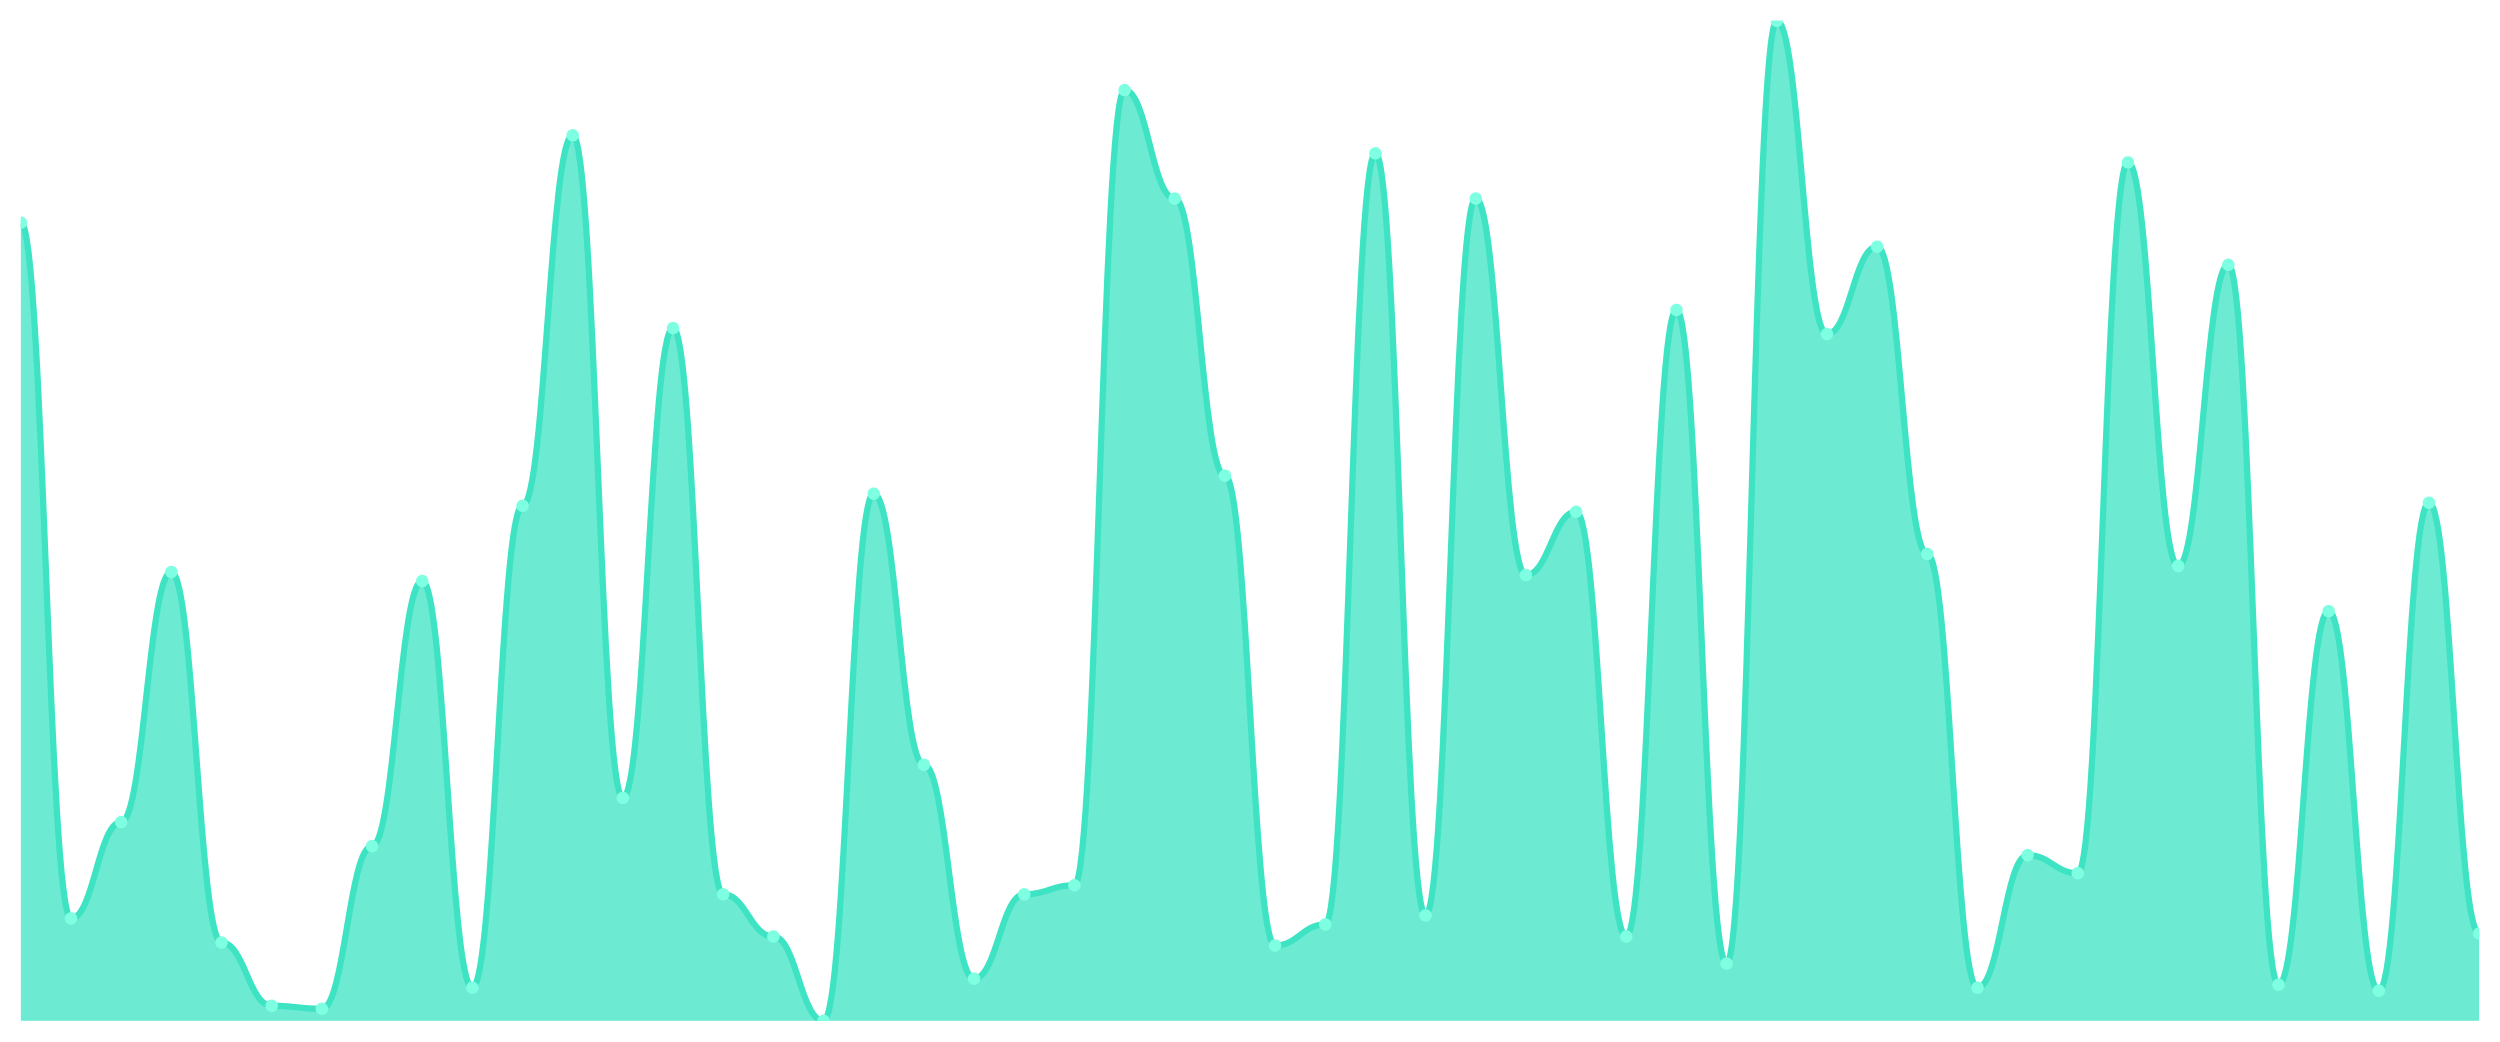
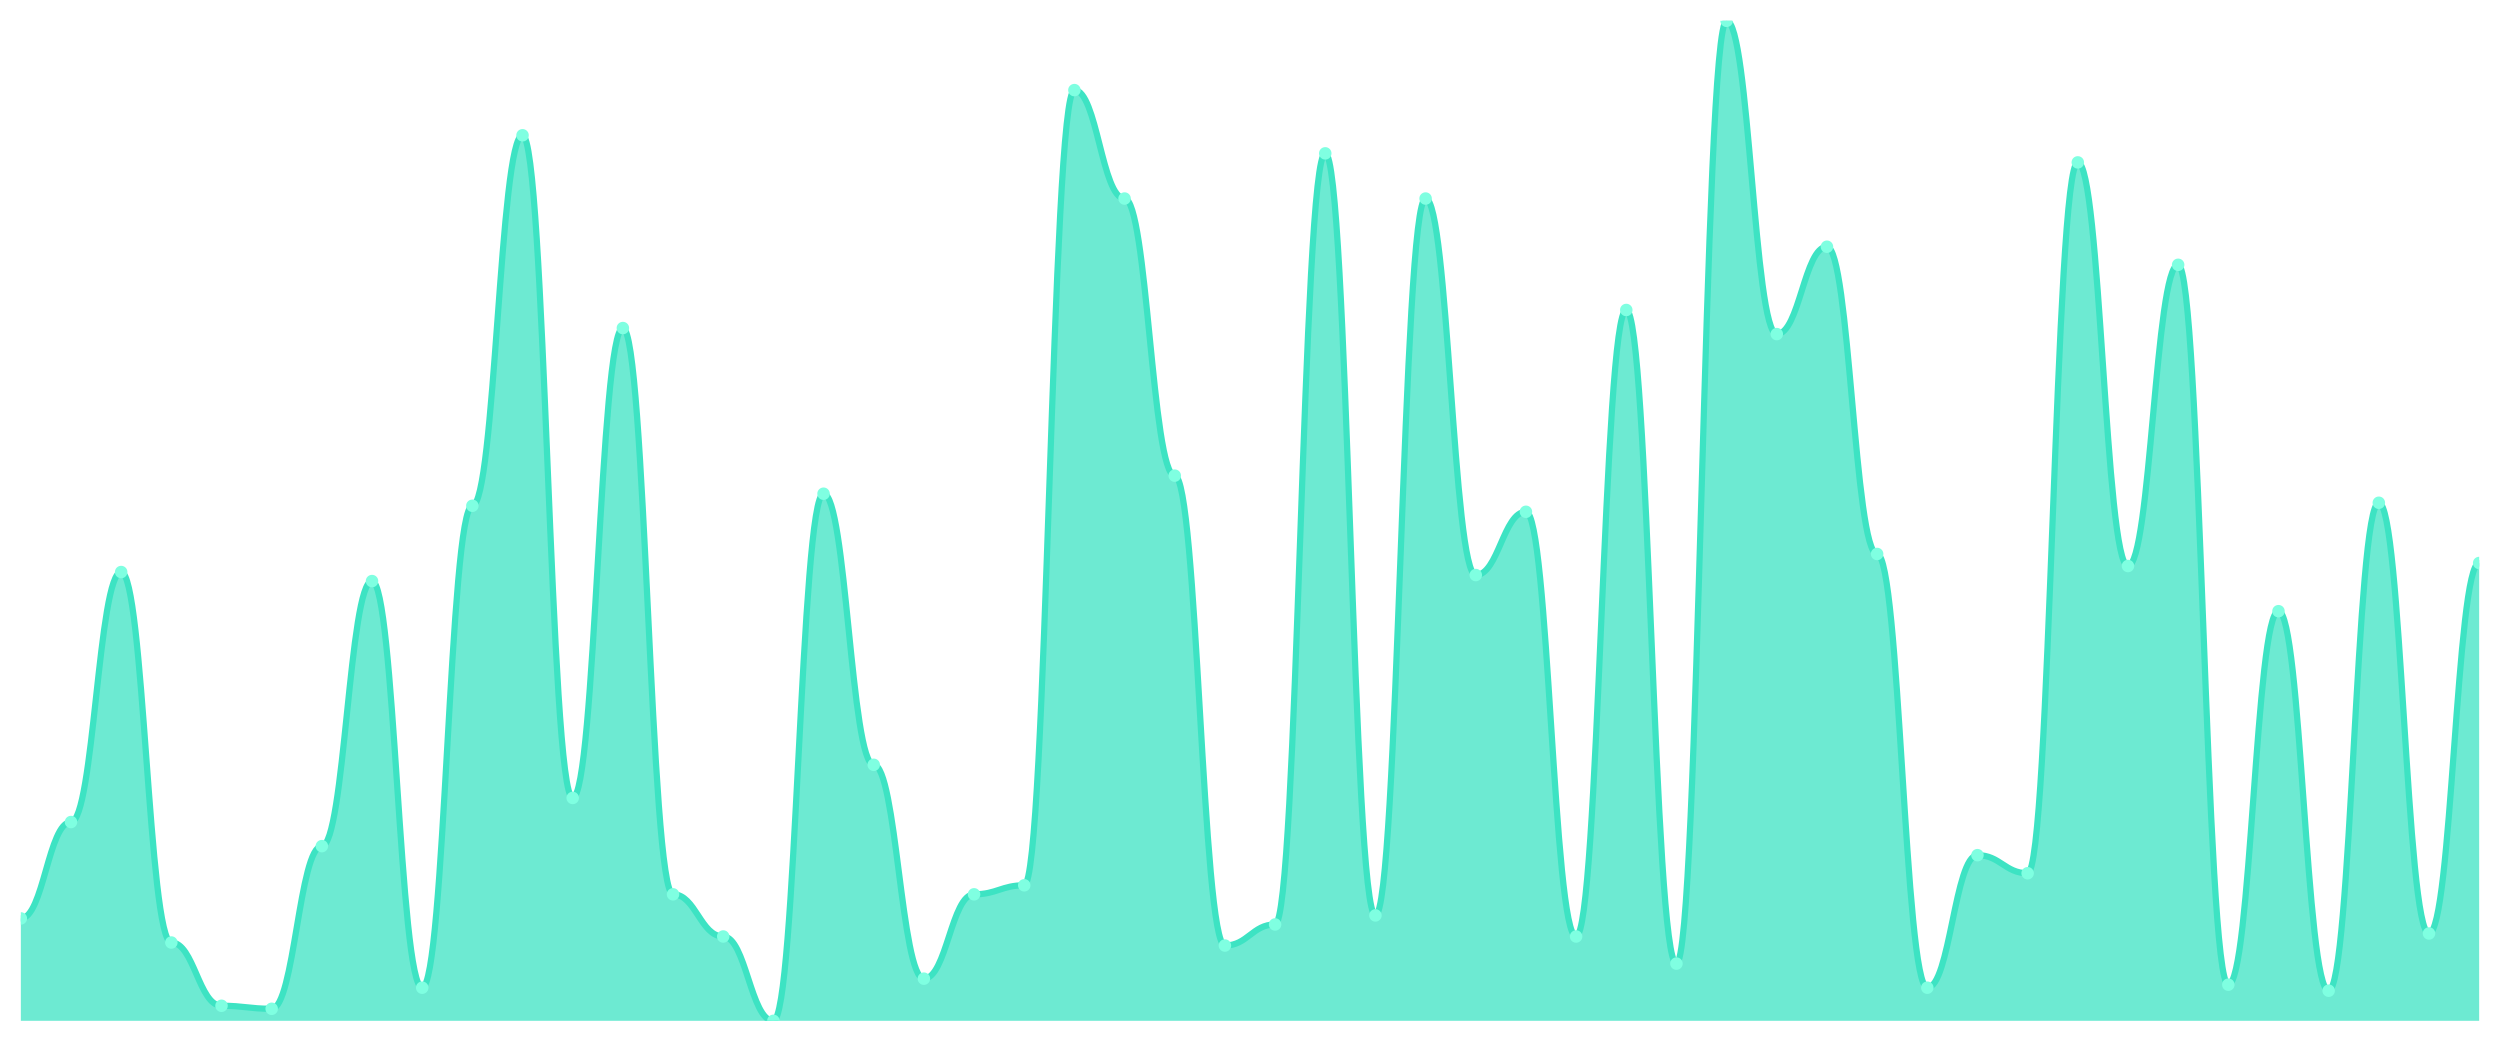
<svg xmlns="http://www.w3.org/2000/svg" viewBox="0 0 1200 500" width="1200" height="500">
  <defs>
    <clipPath id="c">
      <rect x="10" y="10" width="1180" height="480" />
    </clipPath>
  </defs>
  <rect width="1200" height="500" fill="none" />
  <g clip-path="url(#c)">
-     <path d="M 10,490 L 10,106.867 C 20.837,106.867 23.245,440.843 34.082,440.843 C 44.918,440.843 47.327,394.578 58.163,394.578 C 69,394.578 71.408,274.578 82.245,274.578 C 93.082,274.578 95.49,452.41 106.327,452.41 C 117.163,452.41 119.571,482.771 130.408,482.771 C 141.245,482.771 143.653,484.217 154.49,484.217 C 165.327,484.217 167.735,406.145 178.571,406.145 C 189.408,406.145 191.816,278.916 202.653,278.916 C 213.49,278.916 215.898,474.096 226.735,474.096 C 237.571,474.096 239.98,242.771 250.816,242.771 C 261.653,242.771 264.061,64.94 274.898,64.94 C 285.735,64.94 288.143,383.012 298.98,383.012 C 309.816,383.012 312.224,157.47 323.061,157.47 C 333.898,157.47 336.306,429.277 347.143,429.277 C 357.98,429.277 360.388,449.518 371.224,449.518 C 382.061,449.518 384.469,490 395.306,490 C 406.143,490 408.551,236.988 419.388,236.988 C 430.224,236.988 432.633,367.108 443.469,367.108 C 454.306,367.108 456.714,469.759 467.551,469.759 C 478.388,469.759 480.796,429.277 491.633,429.277 C 502.469,429.277 504.878,424.94 515.714,424.94 C 526.551,424.94 528.959,43.253 539.796,43.253 C 550.633,43.253 553.041,95.301 563.878,95.301 C 574.714,95.301 577.122,228.313 587.959,228.313 C 598.796,228.313 601.204,453.855 612.041,453.855 C 622.878,453.855 625.286,443.735 636.122,443.735 C 646.959,443.735 649.367,73.614 660.204,73.614 C 671.041,73.614 673.449,439.398 684.286,439.398 C 695.122,439.398 697.531,95.301 708.367,95.301 C 719.204,95.301 721.612,276.024 732.449,276.024 C 743.286,276.024 745.694,245.663 756.531,245.663 C 767.367,245.663 769.776,449.518 780.612,449.518 C 791.449,449.518 793.857,148.795 804.694,148.795 C 815.531,148.795 817.939,462.53 828.776,462.53 C 839.612,462.53 842.02,10 852.857,10 C 863.694,10 866.102,160.361 876.939,160.361 C 887.776,160.361 890.184,118.434 901.02,118.434 C 911.857,118.434 914.265,265.904 925.102,265.904 C 935.939,265.904 938.347,474.096 949.184,474.096 C 960.02,474.096 962.429,410.482 973.265,410.482 C 984.102,410.482 986.51,419.157 997.347,419.157 C 1008.184,419.157 1010.592,77.952 1021.429,77.952 C 1032.265,77.952 1034.673,271.687 1045.51,271.687 C 1056.347,271.687 1058.755,127.108 1069.592,127.108 C 1080.429,127.108 1082.837,472.651 1093.673,472.651 C 1104.51,472.651 1106.918,293.373 1117.755,293.373 C 1128.592,293.373 1131,475.542 1141.837,475.542 C 1152.673,475.542 1155.082,241.325 1165.918,241.325 C 1176.755,241.325 1179.163,448.072 1190,448.072 L 1190,490 Z" fill="rgba(61,227,195,0.75)" />
-     <path d="M 10,106.867 C 20.837,106.867 23.245,440.843 34.082,440.843 C 44.918,440.843 47.327,394.578 58.163,394.578 C 69,394.578 71.408,274.578 82.245,274.578 C 93.082,274.578 95.49,452.41 106.327,452.41 C 117.163,452.41 119.571,482.771 130.408,482.771 C 141.245,482.771 143.653,484.217 154.49,484.217 C 165.327,484.217 167.735,406.145 178.571,406.145 C 189.408,406.145 191.816,278.916 202.653,278.916 C 213.49,278.916 215.898,474.096 226.735,474.096 C 237.571,474.096 239.98,242.771 250.816,242.771 C 261.653,242.771 264.061,64.94 274.898,64.94 C 285.735,64.94 288.143,383.012 298.98,383.012 C 309.816,383.012 312.224,157.47 323.061,157.47 C 333.898,157.47 336.306,429.277 347.143,429.277 C 357.98,429.277 360.388,449.518 371.224,449.518 C 382.061,449.518 384.469,490 395.306,490 C 406.143,490 408.551,236.988 419.388,236.988 C 430.224,236.988 432.633,367.108 443.469,367.108 C 454.306,367.108 456.714,469.759 467.551,469.759 C 478.388,469.759 480.796,429.277 491.633,429.277 C 502.469,429.277 504.878,424.94 515.714,424.94 C 526.551,424.94 528.959,43.253 539.796,43.253 C 550.633,43.253 553.041,95.301 563.878,95.301 C 574.714,95.301 577.122,228.313 587.959,228.313 C 598.796,228.313 601.204,453.855 612.041,453.855 C 622.878,453.855 625.286,443.735 636.122,443.735 C 646.959,443.735 649.367,73.614 660.204,73.614 C 671.041,73.614 673.449,439.398 684.286,439.398 C 695.122,439.398 697.531,95.301 708.367,95.301 C 719.204,95.301 721.612,276.024 732.449,276.024 C 743.286,276.024 745.694,245.663 756.531,245.663 C 767.367,245.663 769.776,449.518 780.612,449.518 C 791.449,449.518 793.857,148.795 804.694,148.795 C 815.531,148.795 817.939,462.53 828.776,462.53 C 839.612,462.53 842.02,10 852.857,10 C 863.694,10 866.102,160.361 876.939,160.361 C 887.776,160.361 890.184,118.434 901.02,118.434 C 911.857,118.434 914.265,265.904 925.102,265.904 C 935.939,265.904 938.347,474.096 949.184,474.096 C 960.02,474.096 962.429,410.482 973.265,410.482 C 984.102,410.482 986.51,419.157 997.347,419.157 C 1008.184,419.157 1010.592,77.952 1021.429,77.952 C 1032.265,77.952 1034.673,271.687 1045.51,271.687 C 1056.347,271.687 1058.755,127.108 1069.592,127.108 C 1080.429,127.108 1082.837,472.651 1093.673,472.651 C 1104.51,472.651 1106.918,293.373 1117.755,293.373 C 1128.592,293.373 1131,475.542 1141.837,475.542 C 1152.673,475.542 1155.082,241.325 1165.918,241.325 C 1176.755,241.325 1179.163,448.072 1190,448.072" fill="none" stroke="#3de3c3" stroke-width="3" stroke-linecap="round" stroke-linejoin="round" />
-     <circle cx="10" cy="106.867" r="3" fill="#7fffe1" />
-     <circle cx="34.082" cy="440.843" r="3" fill="#7fffe1" />
-     <circle cx="58.163" cy="394.578" r="3" fill="#7fffe1" />
-     <circle cx="82.245" cy="274.578" r="3" fill="#7fffe1" />
-     <circle cx="106.327" cy="452.41" r="3" fill="#7fffe1" />
-     <circle cx="130.408" cy="482.771" r="3" fill="#7fffe1" />
-     <circle cx="154.49" cy="484.217" r="3" fill="#7fffe1" />
-     <circle cx="178.571" cy="406.145" r="3" fill="#7fffe1" />
-     <circle cx="202.653" cy="278.916" r="3" fill="#7fffe1" />
-     <circle cx="226.735" cy="474.096" r="3" fill="#7fffe1" />
-     <circle cx="250.816" cy="242.771" r="3" fill="#7fffe1" />
-     <circle cx="274.898" cy="64.94" r="3" fill="#7fffe1" />
-     <circle cx="298.98" cy="383.012" r="3" fill="#7fffe1" />
-     <circle cx="323.061" cy="157.47" r="3" fill="#7fffe1" />
-     <circle cx="347.143" cy="429.277" r="3" fill="#7fffe1" />
-     <circle cx="371.224" cy="449.518" r="3" fill="#7fffe1" />
-     <circle cx="395.306" cy="490" r="3" fill="#7fffe1" />
-     <circle cx="419.388" cy="236.988" r="3" fill="#7fffe1" />
-     <circle cx="443.469" cy="367.108" r="3" fill="#7fffe1" />
-     <circle cx="467.551" cy="469.759" r="3" fill="#7fffe1" />
-     <circle cx="491.633" cy="429.277" r="3" fill="#7fffe1" />
-     <circle cx="515.714" cy="424.94" r="3" fill="#7fffe1" />
-     <circle cx="539.796" cy="43.253" r="3" fill="#7fffe1" />
-     <circle cx="563.878" cy="95.301" r="3" fill="#7fffe1" />
-     <circle cx="587.959" cy="228.313" r="3" fill="#7fffe1" />
-     <circle cx="612.041" cy="453.855" r="3" fill="#7fffe1" />
-     <circle cx="636.122" cy="443.735" r="3" fill="#7fffe1" />
-     <circle cx="660.204" cy="73.614" r="3" fill="#7fffe1" />
-     <circle cx="684.286" cy="439.398" r="3" fill="#7fffe1" />
-     <circle cx="708.367" cy="95.301" r="3" fill="#7fffe1" />
-     <circle cx="732.449" cy="276.024" r="3" fill="#7fffe1" />
-     <circle cx="756.531" cy="245.663" r="3" fill="#7fffe1" />
-     <circle cx="780.612" cy="449.518" r="3" fill="#7fffe1" />
-     <circle cx="804.694" cy="148.795" r="3" fill="#7fffe1" />
-     <circle cx="828.776" cy="462.53" r="3" fill="#7fffe1" />
-     <circle cx="852.857" cy="10" r="3" fill="#7fffe1" />
-     <circle cx="876.939" cy="160.361" r="3" fill="#7fffe1" />
-     <circle cx="901.02" cy="118.434" r="3" fill="#7fffe1" />
-     <circle cx="925.102" cy="265.904" r="3" fill="#7fffe1" />
-     <circle cx="949.184" cy="474.096" r="3" fill="#7fffe1" />
-     <circle cx="973.265" cy="410.482" r="3" fill="#7fffe1" />
-     <circle cx="997.347" cy="419.157" r="3" fill="#7fffe1" />
-     <circle cx="1021.429" cy="77.952" r="3" fill="#7fffe1" />
-     <circle cx="1045.51" cy="271.687" r="3" fill="#7fffe1" />
-     <circle cx="1069.592" cy="127.108" r="3" fill="#7fffe1" />
-     <circle cx="1093.673" cy="472.651" r="3" fill="#7fffe1" />
-     <circle cx="1117.755" cy="293.373" r="3" fill="#7fffe1" />
-     <circle cx="1141.837" cy="475.542" r="3" fill="#7fffe1" />
-     <circle cx="1165.918" cy="241.325" r="3" fill="#7fffe1" />
-     <circle cx="1190" cy="448.072" r="3" fill="#7fffe1" />
+     <path d="M 10,490 L 10,440.843 C 20.837,440.843 23.245,394.578 34.082,394.578 C 44.918,394.578 47.327,274.578 58.163,274.578 C 69,274.578 71.408,452.41 82.245,452.41 C 93.082,452.41 95.49,482.771 106.327,482.771 C 117.163,482.771 119.571,484.217 130.408,484.217 C 141.245,484.217 143.653,406.145 154.49,406.145 C 165.327,406.145 167.735,278.916 178.571,278.916 C 189.408,278.916 191.816,474.096 202.653,474.096 C 213.49,474.096 215.898,242.771 226.735,242.771 C 237.571,242.771 239.98,64.94 250.816,64.94 C 261.653,64.94 264.061,383.012 274.898,383.012 C 285.735,383.012 288.143,157.47 298.98,157.47 C 309.816,157.47 312.224,429.277 323.061,429.277 C 333.898,429.277 336.306,449.518 347.143,449.518 C 357.98,449.518 360.388,490 371.224,490 C 382.061,490 384.469,236.988 395.306,236.988 C 406.143,236.988 408.551,367.108 419.388,367.108 C 430.224,367.108 432.633,469.759 443.469,469.759 C 454.306,469.759 456.714,429.277 467.551,429.277 C 478.388,429.277 480.796,424.94 491.633,424.94 C 502.469,424.94 504.878,43.253 515.714,43.253 C 526.551,43.253 528.959,95.301 539.796,95.301 C 550.633,95.301 553.041,228.313 563.878,228.313 C 574.714,228.313 577.122,453.855 587.959,453.855 C 598.796,453.855 601.204,443.735 612.041,443.735 C 622.878,443.735 625.286,73.614 636.122,73.614 C 646.959,73.614 649.367,439.398 660.204,439.398 C 671.041,439.398 673.449,95.301 684.286,95.301 C 695.122,95.301 697.531,276.024 708.367,276.024 C 719.204,276.024 721.612,245.663 732.449,245.663 C 743.286,245.663 745.694,449.518 756.531,449.518 C 767.367,449.518 769.776,148.795 780.612,148.795 C 791.449,148.795 793.857,462.53 804.694,462.53 C 815.531,462.53 817.939,10 828.776,10 C 839.612,10 842.02,160.361 852.857,160.361 C 863.694,160.361 866.102,118.434 876.939,118.434 C 887.776,118.434 890.184,265.904 901.02,265.904 C 911.857,265.904 914.265,474.096 925.102,474.096 C 935.939,474.096 938.347,410.482 949.184,410.482 C 960.02,410.482 962.429,419.157 973.265,419.157 C 984.102,419.157 986.51,77.952 997.347,77.952 C 1008.184,77.952 1010.592,271.687 1021.429,271.687 C 1032.265,271.687 1034.673,127.108 1045.51,127.108 C 1056.347,127.108 1058.755,472.651 1069.592,472.651 C 1080.429,472.651 1082.837,293.373 1093.673,293.373 C 1104.51,293.373 1106.918,475.542 1117.755,475.542 C 1128.592,475.542 1131,241.325 1141.837,241.325 C 1152.673,241.325 1155.082,448.072 1165.918,448.072 C 1176.755,448.072 1179.163,270.241 1190,270.241 L 1190,490 Z" fill="rgba(61,227,195,0.75)" />
+     <path d="M 10,440.843 C 20.837,440.843 23.245,394.578 34.082,394.578 C 44.918,394.578 47.327,274.578 58.163,274.578 C 69,274.578 71.408,452.41 82.245,452.41 C 93.082,452.41 95.49,482.771 106.327,482.771 C 117.163,482.771 119.571,484.217 130.408,484.217 C 141.245,484.217 143.653,406.145 154.49,406.145 C 165.327,406.145 167.735,278.916 178.571,278.916 C 189.408,278.916 191.816,474.096 202.653,474.096 C 213.49,474.096 215.898,242.771 226.735,242.771 C 237.571,242.771 239.98,64.94 250.816,64.94 C 261.653,64.94 264.061,383.012 274.898,383.012 C 285.735,383.012 288.143,157.47 298.98,157.47 C 309.816,157.47 312.224,429.277 323.061,429.277 C 333.898,429.277 336.306,449.518 347.143,449.518 C 357.98,449.518 360.388,490 371.224,490 C 382.061,490 384.469,236.988 395.306,236.988 C 406.143,236.988 408.551,367.108 419.388,367.108 C 430.224,367.108 432.633,469.759 443.469,469.759 C 454.306,469.759 456.714,429.277 467.551,429.277 C 478.388,429.277 480.796,424.94 491.633,424.94 C 502.469,424.94 504.878,43.253 515.714,43.253 C 526.551,43.253 528.959,95.301 539.796,95.301 C 550.633,95.301 553.041,228.313 563.878,228.313 C 574.714,228.313 577.122,453.855 587.959,453.855 C 598.796,453.855 601.204,443.735 612.041,443.735 C 622.878,443.735 625.286,73.614 636.122,73.614 C 646.959,73.614 649.367,439.398 660.204,439.398 C 671.041,439.398 673.449,95.301 684.286,95.301 C 695.122,95.301 697.531,276.024 708.367,276.024 C 719.204,276.024 721.612,245.663 732.449,245.663 C 743.286,245.663 745.694,449.518 756.531,449.518 C 767.367,449.518 769.776,148.795 780.612,148.795 C 791.449,148.795 793.857,462.53 804.694,462.53 C 815.531,462.53 817.939,10 828.776,10 C 839.612,10 842.02,160.361 852.857,160.361 C 863.694,160.361 866.102,118.434 876.939,118.434 C 887.776,118.434 890.184,265.904 901.02,265.904 C 911.857,265.904 914.265,474.096 925.102,474.096 C 935.939,474.096 938.347,410.482 949.184,410.482 C 960.02,410.482 962.429,419.157 973.265,419.157 C 984.102,419.157 986.51,77.952 997.347,77.952 C 1008.184,77.952 1010.592,271.687 1021.429,271.687 C 1032.265,271.687 1034.673,127.108 1045.51,127.108 C 1056.347,127.108 1058.755,472.651 1069.592,472.651 C 1080.429,472.651 1082.837,293.373 1093.673,293.373 C 1104.51,293.373 1106.918,475.542 1117.755,475.542 C 1128.592,475.542 1131,241.325 1141.837,241.325 C 1152.673,241.325 1155.082,448.072 1165.918,448.072 C 1176.755,448.072 1179.163,270.241 1190,270.241" fill="none" stroke="#3de3c3" stroke-width="3" stroke-linecap="round" stroke-linejoin="round" />
+     <circle cx="10" cy="440.843" r="3" fill="#7fffe1" />
+     <circle cx="34.082" cy="394.578" r="3" fill="#7fffe1" />
+     <circle cx="58.163" cy="274.578" r="3" fill="#7fffe1" />
+     <circle cx="82.245" cy="452.41" r="3" fill="#7fffe1" />
+     <circle cx="106.327" cy="482.771" r="3" fill="#7fffe1" />
+     <circle cx="130.408" cy="484.217" r="3" fill="#7fffe1" />
+     <circle cx="154.49" cy="406.145" r="3" fill="#7fffe1" />
+     <circle cx="178.571" cy="278.916" r="3" fill="#7fffe1" />
+     <circle cx="202.653" cy="474.096" r="3" fill="#7fffe1" />
+     <circle cx="226.735" cy="242.771" r="3" fill="#7fffe1" />
+     <circle cx="250.816" cy="64.94" r="3" fill="#7fffe1" />
+     <circle cx="274.898" cy="383.012" r="3" fill="#7fffe1" />
+     <circle cx="298.98" cy="157.47" r="3" fill="#7fffe1" />
+     <circle cx="323.061" cy="429.277" r="3" fill="#7fffe1" />
+     <circle cx="347.143" cy="449.518" r="3" fill="#7fffe1" />
+     <circle cx="371.224" cy="490" r="3" fill="#7fffe1" />
+     <circle cx="395.306" cy="236.988" r="3" fill="#7fffe1" />
+     <circle cx="419.388" cy="367.108" r="3" fill="#7fffe1" />
+     <circle cx="443.469" cy="469.759" r="3" fill="#7fffe1" />
+     <circle cx="467.551" cy="429.277" r="3" fill="#7fffe1" />
+     <circle cx="491.633" cy="424.94" r="3" fill="#7fffe1" />
+     <circle cx="515.714" cy="43.253" r="3" fill="#7fffe1" />
+     <circle cx="539.796" cy="95.301" r="3" fill="#7fffe1" />
+     <circle cx="563.878" cy="228.313" r="3" fill="#7fffe1" />
+     <circle cx="587.959" cy="453.855" r="3" fill="#7fffe1" />
+     <circle cx="612.041" cy="443.735" r="3" fill="#7fffe1" />
+     <circle cx="636.122" cy="73.614" r="3" fill="#7fffe1" />
+     <circle cx="660.204" cy="439.398" r="3" fill="#7fffe1" />
+     <circle cx="684.286" cy="95.301" r="3" fill="#7fffe1" />
+     <circle cx="708.367" cy="276.024" r="3" fill="#7fffe1" />
+     <circle cx="732.449" cy="245.663" r="3" fill="#7fffe1" />
+     <circle cx="756.531" cy="449.518" r="3" fill="#7fffe1" />
+     <circle cx="780.612" cy="148.795" r="3" fill="#7fffe1" />
+     <circle cx="804.694" cy="462.53" r="3" fill="#7fffe1" />
+     <circle cx="828.776" cy="10" r="3" fill="#7fffe1" />
+     <circle cx="852.857" cy="160.361" r="3" fill="#7fffe1" />
+     <circle cx="876.939" cy="118.434" r="3" fill="#7fffe1" />
+     <circle cx="901.02" cy="265.904" r="3" fill="#7fffe1" />
+     <circle cx="925.102" cy="474.096" r="3" fill="#7fffe1" />
+     <circle cx="949.184" cy="410.482" r="3" fill="#7fffe1" />
+     <circle cx="973.265" cy="419.157" r="3" fill="#7fffe1" />
+     <circle cx="997.347" cy="77.952" r="3" fill="#7fffe1" />
+     <circle cx="1021.429" cy="271.687" r="3" fill="#7fffe1" />
+     <circle cx="1045.51" cy="127.108" r="3" fill="#7fffe1" />
+     <circle cx="1069.592" cy="472.651" r="3" fill="#7fffe1" />
+     <circle cx="1093.673" cy="293.373" r="3" fill="#7fffe1" />
+     <circle cx="1117.755" cy="475.542" r="3" fill="#7fffe1" />
+     <circle cx="1141.837" cy="241.325" r="3" fill="#7fffe1" />
+     <circle cx="1165.918" cy="448.072" r="3" fill="#7fffe1" />
+     <circle cx="1190" cy="270.241" r="3" fill="#7fffe1" />
  </g>
</svg>
